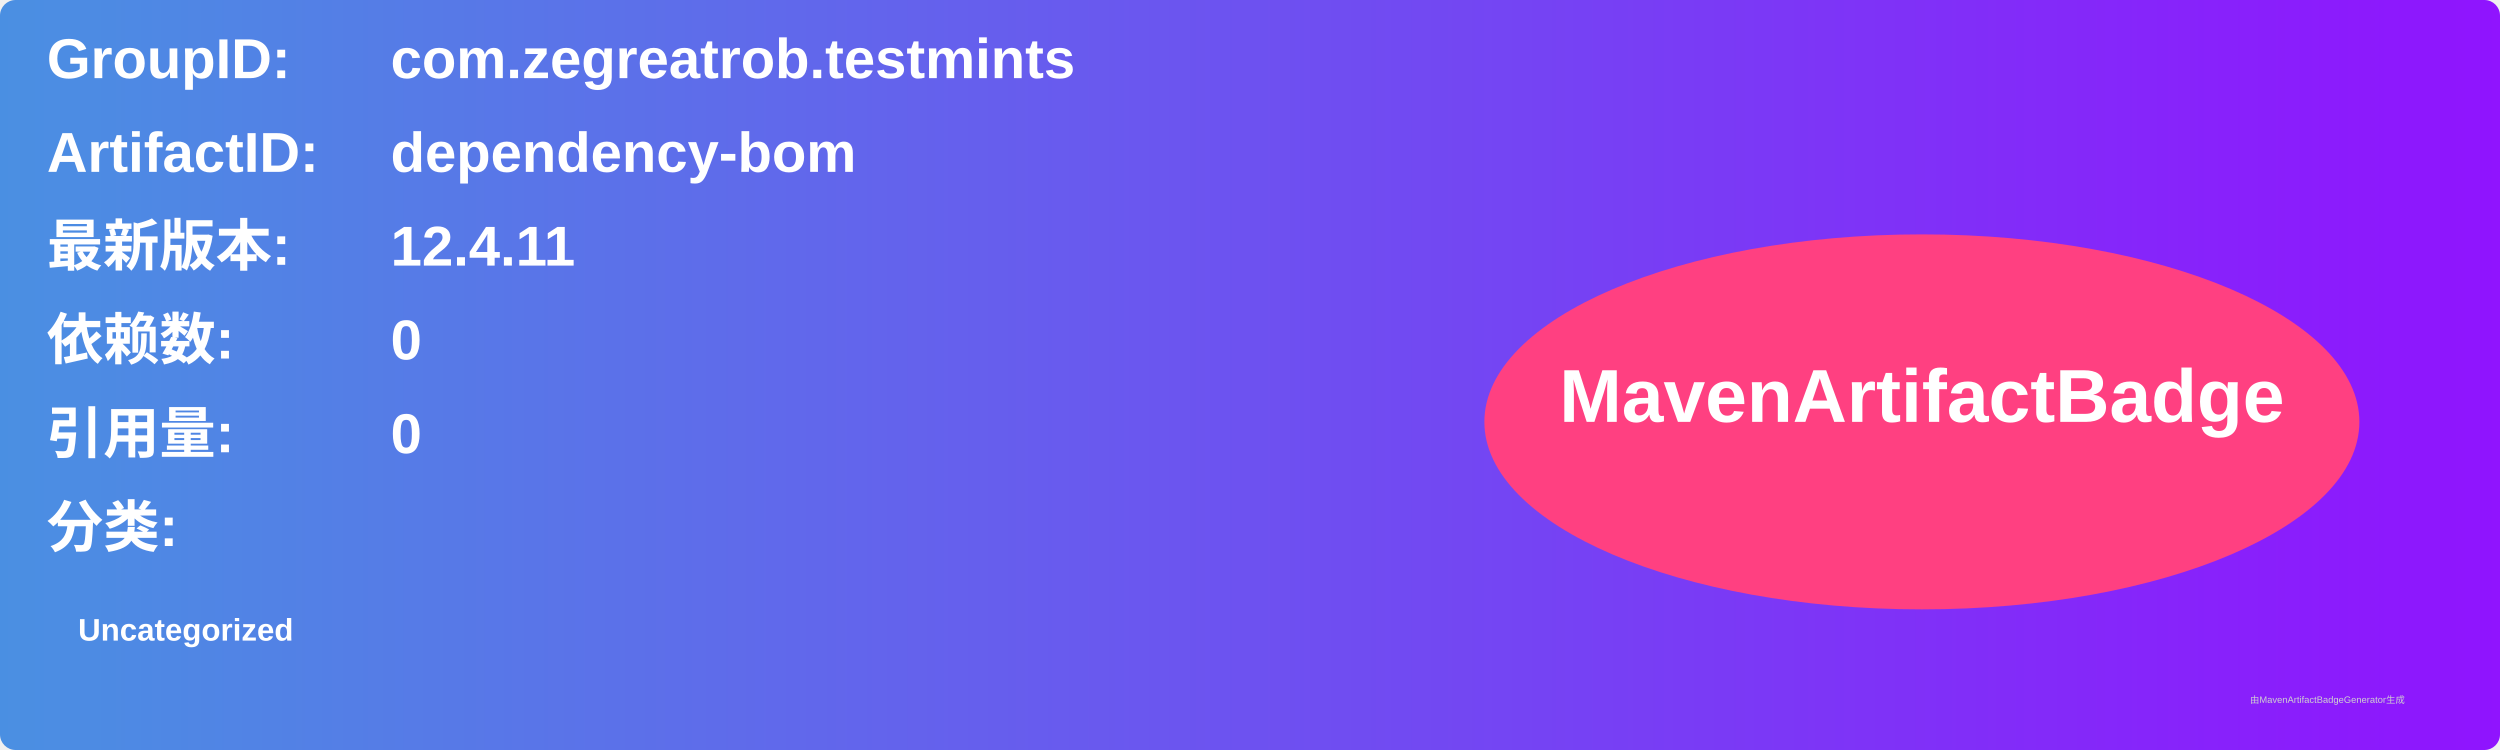
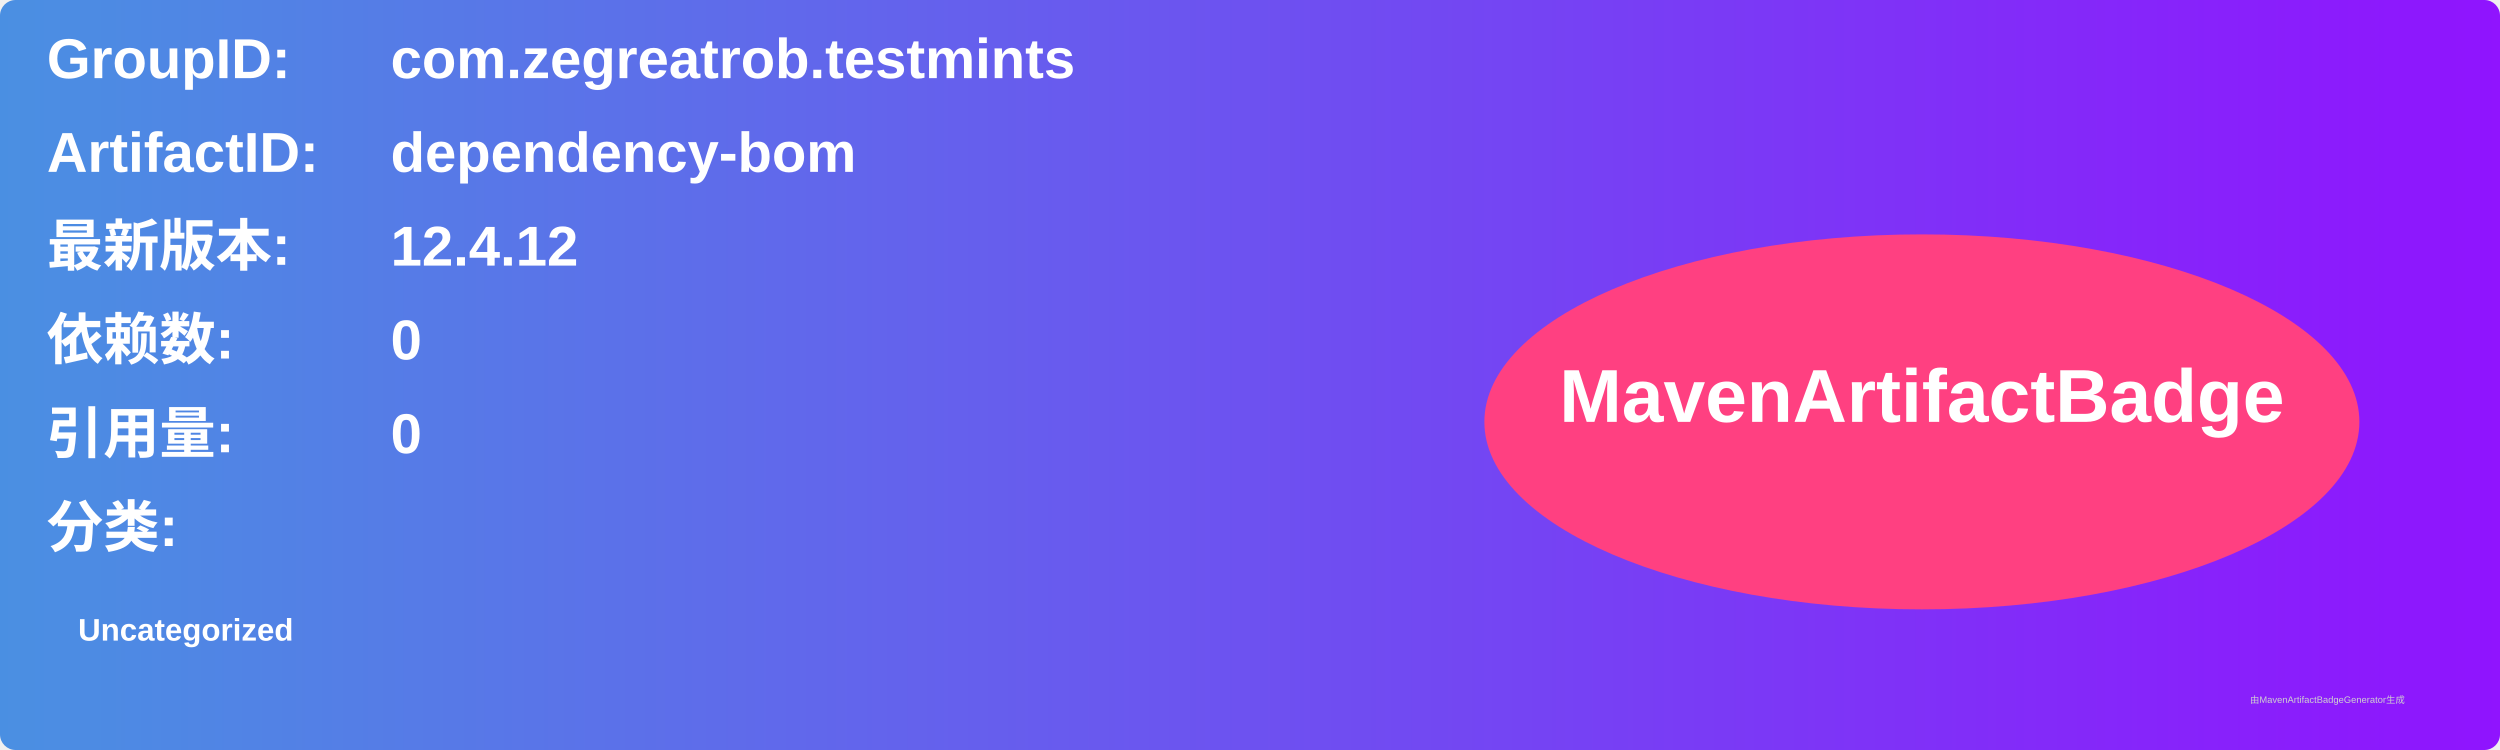
<svg xmlns="http://www.w3.org/2000/svg" width="800" height="240" viewBox="0 0 800 240">
  <linearGradient id="grad" x1="0%" y1="0%" x2="100%" y2="0%">
    <stop offset="0%" stop-color="#4a90e2" />
    <stop offset="100%" stop-color="#9013fe" />
  </linearGradient>
  <rect width="100%" height="100%" rx="5" ry="5" fill="url(#grad)" />
  <g transform="translate(15, 15)">
    <text x="0" y="10" font-family="Arial" font-size="18" fill="white" font-weight="bold" width="260">GroupID:</text>
    <text x="110" y="10" font-family="Arial" font-size="18" fill="white" font-weight="bold" width="460">com.zegreatrob.testmints</text>
    <text x="0" y="40" font-family="Arial" font-size="18" fill="white" font-weight="bold" width="260">ArtifactID:</text>
    <text x="110" y="40" font-family="Arial" font-size="18" fill="white" font-weight="bold" width="460">dependency-bom</text>
    <text x="0" y="70" font-family="Arial" font-size="18" fill="white" font-weight="bold">最新版本:</text>
    <text x="110" y="70" font-family="Arial" font-size="18" fill="white" font-weight="bold">
-       <tspan font-weight="bold">12.4.11</tspan>
+       <tspan font-weight="bold">12.4.12</tspan>
    </text>
    <text x="0" y="100" font-family="Arial" font-size="18" fill="white" font-weight="bold">依赖数: </text>
    <text x="110" y="100" font-family="Arial" font-size="18" fill="white">
      <tspan font-weight="bold">0</tspan>
    </text>
    <text x="0" y="130" font-family="Arial" font-size="18" fill="white" font-weight="bold">引用量: </text>
    <text x="110" y="130" font-family="Arial" font-size="18" fill="white">
      <tspan font-weight="bold">0</tspan>
    </text>
    <text x="0" y="160" font-family="Arial" font-size="18" fill="white" font-weight="bold">分类:</text>
    <text x="10" y="190" font-family="Arial" font-size="10" fill="white">
      <tspan font-weight="bold">Uncategorized</tspan>
    </text>
    <ellipse cx="600" cy="120" rx="140" ry="60" fill="#ff4081" />
    <text x="600" y="120" text-anchor="middle" font-family="Arial" font-size="24" fill="white" font-weight="bold">MavenArtifactBadge</text>
  </g>
  <text x="720" y="225" font-family="Arial" font-size="3" fill="#d0d0d0">由MavenArtifactBadgeGenerator生成</text>
</svg>
